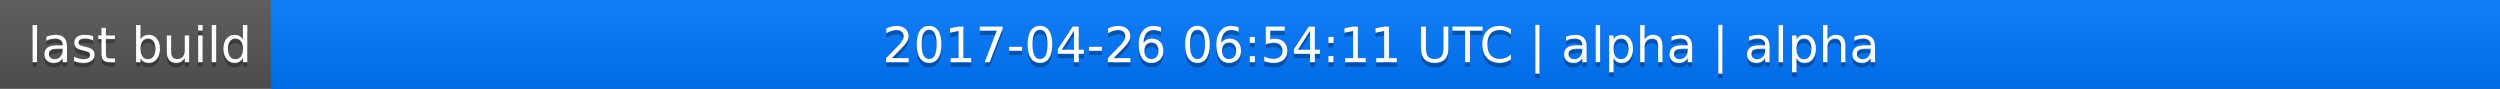
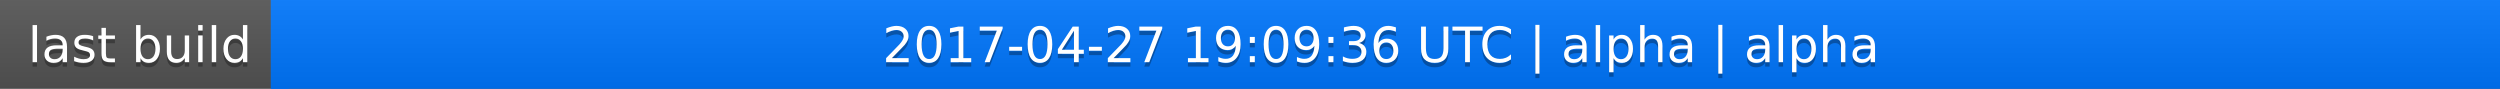
<svg xmlns="http://www.w3.org/2000/svg" width="563" height="20">
  <linearGradient id="a" x2="0" y2="100%">
    <stop offset="0" stop-color="#bbb" stop-opacity=".1" />
    <stop offset="1" stop-opacity=".1" />
  </linearGradient>
  <rect rx="0" width="563" height="20" fill="#555" />
  <rect rx="0" x="61" width="502" height="20" fill="#07f" />
  <path fill="#07f" d="M61 0h4v20h-4z" />
  <rect rx="0" width="563" height="20" fill="url(#a)" />
  <g fill="#fff" text-anchor="middle" font-family="DejaVu Sans,Verdana,Geneva,sans-serif" font-size="11">
    <text x="31.5" y="15" fill="#010101" fill-opacity=".3">last build</text>
    <text x="31.5" y="14">last build</text>
-     <text x="311" y="15" fill="#010101" fill-opacity=".3">2017-04-26 06:54:11 UTC | alpha | alpha</text>
-     <text x="311" y="14">2017-04-26 06:54:11 UTC | alpha | alpha</text>
+     <text x="311" y="15" fill="#010101" fill-opacity=".3">2017-04-27 19:09:36 UTC | alpha | alpha</text>
+     <text x="311" y="14">2017-04-27 19:09:36 UTC | alpha | alpha</text>
  </g>
</svg>
